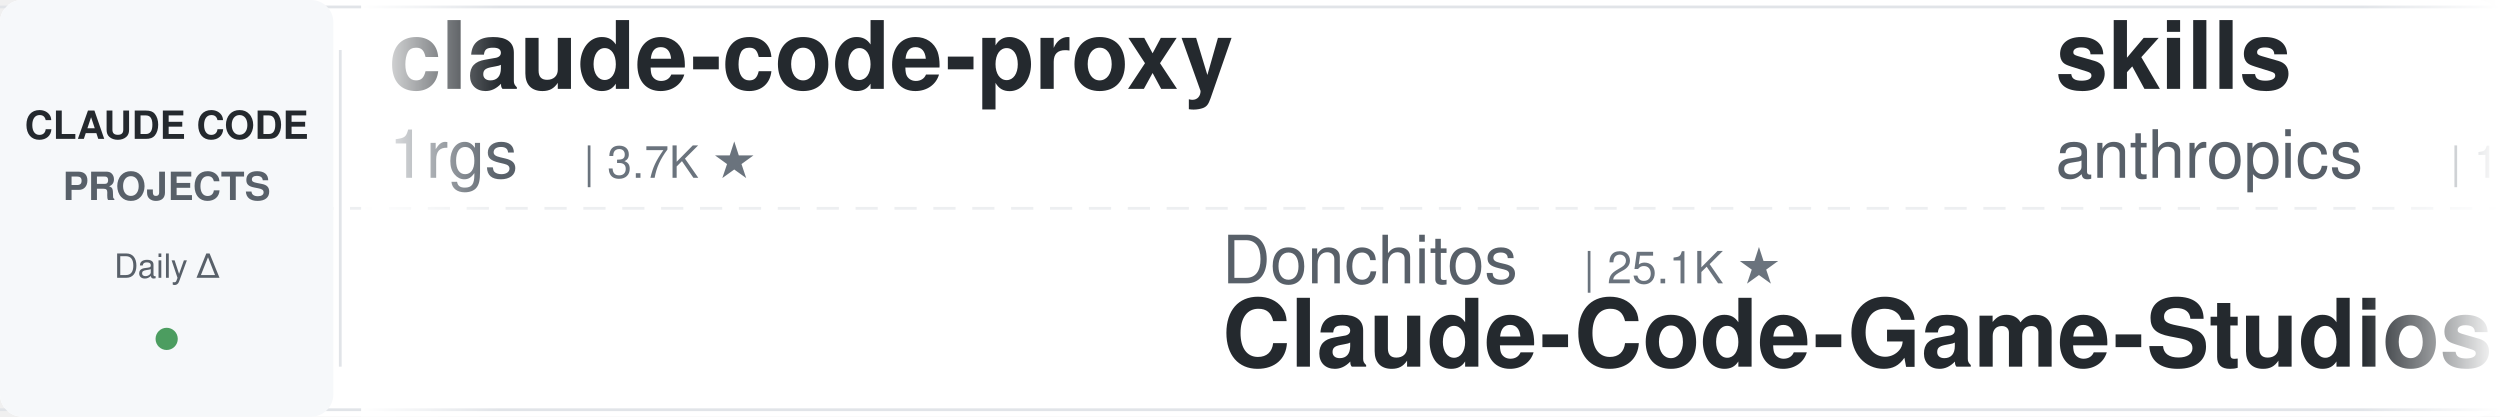
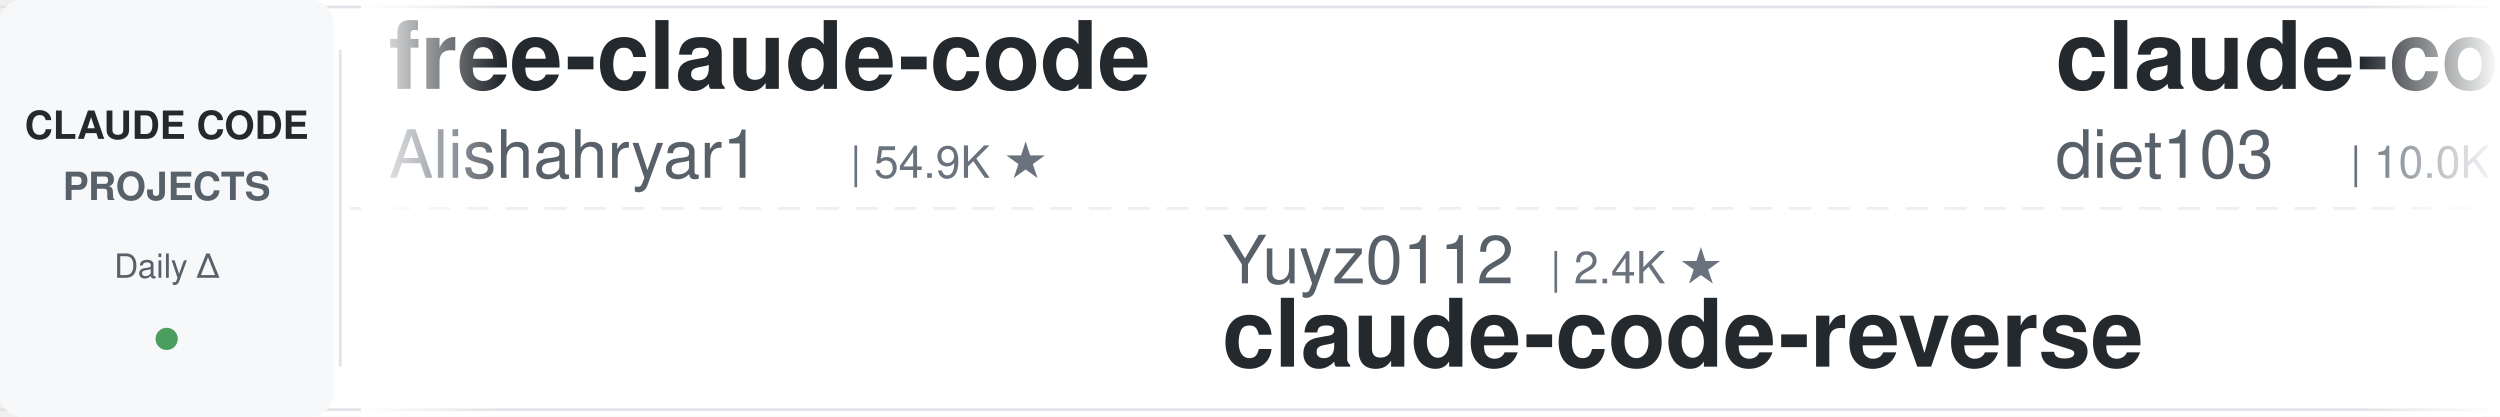
<svg xmlns="http://www.w3.org/2000/svg" width="900" height="150">
  <defs>
    <linearGradient id="leftFade" x1="0%" y1="0%" x2="100%" y2="0%">
      <stop offset="0%" style="stop-color:#ffffff;stop-opacity:1" />
      <stop offset="100%" style="stop-color:#ffffff;stop-opacity:0" />
    </linearGradient>
    <linearGradient id="rightFade" x1="0%" y1="0%" x2="100%" y2="0%">
      <stop offset="0%" style="stop-color:#ffffff;stop-opacity:0" />
      <stop offset="100%" style="stop-color:#ffffff;stop-opacity:1" />
    </linearGradient>
  </defs>
  <rect width="900" height="150" fill="#ffffff" rx="8" />
  <rect x="0" y="2" width="900" height="1" fill="#e1e4e8" />
  <rect x="0" y="147" width="900" height="1" fill="#e1e4e8" />
  <line x1="0" y1="75" x2="900" y2="75" stroke="#e1e4e8" stroke-width="1" stroke-dasharray="8 6" opacity="0.6" />
  <rect x="0" y="0" width="120" height="150" fill="#f6f8fa" rx="8" />
  <text x="60" y="50" font-family="-apple-system, BlinkMacSystemFont, 'Segoe UI', Helvetica, Arial, sans-serif" font-size="14" font-weight="600" fill="#24292e" text-anchor="middle">CLAUDE CODE</text>
  <text x="60" y="72" font-family="-apple-system, BlinkMacSystemFont, 'Segoe UI', Helvetica, Arial, sans-serif" font-size="14" font-weight="600" fill="#586069" text-anchor="middle">PROJECTS</text>
  <text x="60" y="100" font-family="-apple-system, BlinkMacSystemFont, 'Segoe UI', Helvetica, Arial, sans-serif" font-size="12" font-weight="500" fill="#586069" text-anchor="middle">Daily Δ</text>
  <circle cx="60" cy="122" r="4" fill="#22863a" opacity="0.8" />
  <rect x="122" y="18" width="1" height="114" fill="#e1e4e8" />
  <clipPath id="tickerClip">
    <rect x="130" y="0" width="770" height="150" />
  </clipPath>
  <g clip-path="url(#tickerClip)">
    <g id="tickerItems">
      <animateTransform attributeName="transform" attributeType="XML" type="translate" from="0 0" to="-3000 0" dur="54s" repeatCount="indefinite" />
      <g transform="translate(0, 0)">
-         <text x="140" y="32" font-family="-apple-system, BlinkMacSystemFont, 'Segoe UI', Helvetica, Arial, sans-serif" font-size="34" font-weight="600" fill="#24292e">claude-code-proxy</text>
-         <text x="140" y="64" font-family="-apple-system, BlinkMacSystemFont, 'Segoe UI', Helvetica, Arial, sans-serif" font-size="24" font-weight="400" fill="#586069">1rgs</text>
-         <text x="210" y="64" font-family="-apple-system, BlinkMacSystemFont, 'Segoe UI', Helvetica, Arial, sans-serif" font-size="16" font-weight="500" fill="#6a737d">| 3.7K ★</text>
+         <text x="140" y="32" font-family="-apple-system, BlinkMacSystemFont, 'Segoe UI', Helvetica, Arial, sans-serif" font-size="34" font-weight="600" fill="#24292e">free-claude-code</text>
+         <text x="140" y="64" font-family="-apple-system, BlinkMacSystemFont, 'Segoe UI', Helvetica, Arial, sans-serif" font-size="24" font-weight="400" fill="#586069">Alishahryar1</text>
+         <text x="306" y="64" font-family="-apple-system, BlinkMacSystemFont, 'Segoe UI', Helvetica, Arial, sans-serif" font-size="16" font-weight="500" fill="#6a737d">| 54.9K ★</text>
      </g>
      <g transform="translate(300, 0)">
-         <text x="140" y="102" font-family="-apple-system, BlinkMacSystemFont, 'Segoe UI', Helvetica, Arial, sans-serif" font-size="24" font-weight="400" fill="#586069">Donchitos</text>
-         <text x="270" y="102" font-family="-apple-system, BlinkMacSystemFont, 'Segoe UI', Helvetica, Arial, sans-serif" font-size="16" font-weight="500" fill="#6a737d">| 25.1K ★</text>
-         <text x="140" y="132" font-family="-apple-system, BlinkMacSystemFont, 'Segoe UI', Helvetica, Arial, sans-serif" font-size="34" font-weight="600" fill="#24292e">Claude-Code-Game-Studios</text>
+         <text x="140" y="102" font-family="-apple-system, BlinkMacSystemFont, 'Segoe UI', Helvetica, Arial, sans-serif" font-size="24" font-weight="400" fill="#586069">Yuyz0112</text>
+         <text x="258" y="102" font-family="-apple-system, BlinkMacSystemFont, 'Segoe UI', Helvetica, Arial, sans-serif" font-size="16" font-weight="500" fill="#6a737d">| 2.4K ★</text>
+         <text x="140" y="132" font-family="-apple-system, BlinkMacSystemFont, 'Segoe UI', Helvetica, Arial, sans-serif" font-size="34" font-weight="600" fill="#24292e">claude-code-reverse</text>
      </g>
      <g transform="translate(600, 0)">
-         <text x="140" y="32" font-family="-apple-system, BlinkMacSystemFont, 'Segoe UI', Helvetica, Arial, sans-serif" font-size="34" font-weight="600" fill="#24292e">skills</text>
-         <text x="140" y="64" font-family="-apple-system, BlinkMacSystemFont, 'Segoe UI', Helvetica, Arial, sans-serif" font-size="24" font-weight="400" fill="#586069">anthropics</text>
-         <text x="282" y="64" font-family="-apple-system, BlinkMacSystemFont, 'Segoe UI', Helvetica, Arial, sans-serif" font-size="16" font-weight="500" fill="#6a737d">| 176.3K ★</text>
+         <text x="140" y="32" font-family="-apple-system, BlinkMacSystemFont, 'Segoe UI', Helvetica, Arial, sans-serif" font-size="34" font-weight="600" fill="#24292e">claude-code-infrastructu...</text>
+         <text x="140" y="64" font-family="-apple-system, BlinkMacSystemFont, 'Segoe UI', Helvetica, Arial, sans-serif" font-size="24" font-weight="400" fill="#586069">diet103</text>
+         <text x="246" y="64" font-family="-apple-system, BlinkMacSystemFont, 'Segoe UI', Helvetica, Arial, sans-serif" font-size="16" font-weight="500" fill="#6a737d">| 10.0K ★</text>
      </g>
      <g transform="translate(900, 0)">
-         <text x="140" y="102" font-family="-apple-system, BlinkMacSystemFont, 'Segoe UI', Helvetica, Arial, sans-serif" font-size="24" font-weight="400" fill="#586069">Pimzino</text>
-         <text x="246" y="102" font-family="-apple-system, BlinkMacSystemFont, 'Segoe UI', Helvetica, Arial, sans-serif" font-size="16" font-weight="500" fill="#6a737d">| 3.9K ★</text>
-         <text x="140" y="132" font-family="-apple-system, BlinkMacSystemFont, 'Segoe UI', Helvetica, Arial, sans-serif" font-size="34" font-weight="600" fill="#24292e">claude-code-spec-workflo...</text>
+         <text x="140" y="102" font-family="-apple-system, BlinkMacSystemFont, 'Segoe UI', Helvetica, Arial, sans-serif" font-size="24" font-weight="400" fill="#586069">AprilNEA</text>
+         <text x="258" y="102" font-family="-apple-system, BlinkMacSystemFont, 'Segoe UI', Helvetica, Arial, sans-serif" font-size="16" font-weight="500" fill="#6a737d">| 391 ★</text>
+         <text x="140" y="132" font-family="-apple-system, BlinkMacSystemFont, 'Segoe UI', Helvetica, Arial, sans-serif" font-size="34" font-weight="600" fill="#24292e">claude-code-source</text>
      </g>
      <g transform="translate(1200, 0)">
-         <text x="140" y="32" font-family="-apple-system, BlinkMacSystemFont, 'Segoe UI', Helvetica, Arial, sans-serif" font-size="34" font-weight="600" fill="#24292e">claude-code-local</text>
-         <text x="140" y="64" font-family="-apple-system, BlinkMacSystemFont, 'Segoe UI', Helvetica, Arial, sans-serif" font-size="24" font-weight="400" fill="#586069">nicedreamzapp</text>
-         <text x="318" y="64" font-family="-apple-system, BlinkMacSystemFont, 'Segoe UI', Helvetica, Arial, sans-serif" font-size="16" font-weight="500" fill="#6a737d">| 3.3K ★</text>
+         <text x="140" y="32" font-family="-apple-system, BlinkMacSystemFont, 'Segoe UI', Helvetica, Arial, sans-serif" font-size="34" font-weight="600" fill="#24292e">Dive-into-Claude-Code</text>
+         <text x="140" y="64" font-family="-apple-system, BlinkMacSystemFont, 'Segoe UI', Helvetica, Arial, sans-serif" font-size="24" font-weight="400" fill="#586069">VILA-Lab</text>
+         <text x="258" y="64" font-family="-apple-system, BlinkMacSystemFont, 'Segoe UI', Helvetica, Arial, sans-serif" font-size="16" font-weight="500" fill="#6a737d">| 2.1K ★</text>
      </g>
      <g transform="translate(1500, 0)">
-         <text x="140" y="102" font-family="-apple-system, BlinkMacSystemFont, 'Segoe UI', Helvetica, Arial, sans-serif" font-size="24" font-weight="400" fill="#586069">oboard</text>
-         <text x="234" y="102" font-family="-apple-system, BlinkMacSystemFont, 'Segoe UI', Helvetica, Arial, sans-serif" font-size="16" font-weight="500" fill="#6a737d">| 3.3K ★</text>
-         <text x="140" y="132" font-family="-apple-system, BlinkMacSystemFont, 'Segoe UI', Helvetica, Arial, sans-serif" font-size="34" font-weight="600" fill="#24292e">claude-code-rev</text>
+         <text x="140" y="102" font-family="-apple-system, BlinkMacSystemFont, 'Segoe UI', Helvetica, Arial, sans-serif" font-size="24" font-weight="400" fill="#586069">feiskyer</text>
+         <text x="258" y="102" font-family="-apple-system, BlinkMacSystemFont, 'Segoe UI', Helvetica, Arial, sans-serif" font-size="16" font-weight="500" fill="#6a737d">| 1.7K ★</text>
+         <text x="140" y="132" font-family="-apple-system, BlinkMacSystemFont, 'Segoe UI', Helvetica, Arial, sans-serif" font-size="34" font-weight="600" fill="#24292e">claude-code-settings</text>
      </g>
      <g transform="translate(1800, 0)">
-         <text x="140" y="32" font-family="-apple-system, BlinkMacSystemFont, 'Segoe UI', Helvetica, Arial, sans-serif" font-size="34" font-weight="600" fill="#24292e">claude-code-harness</text>
-         <text x="140" y="64" font-family="-apple-system, BlinkMacSystemFont, 'Segoe UI', Helvetica, Arial, sans-serif" font-size="24" font-weight="400" fill="#586069">Chachamaru127</text>
-         <text x="318" y="64" font-family="-apple-system, BlinkMacSystemFont, 'Segoe UI', Helvetica, Arial, sans-serif" font-size="16" font-weight="500" fill="#6a737d">| 3.1K ★</text>
+         <text x="140" y="32" font-family="-apple-system, BlinkMacSystemFont, 'Segoe UI', Helvetica, Arial, sans-serif" font-size="34" font-weight="600" fill="#24292e">claude-code-video-toolki...</text>
+         <text x="140" y="64" font-family="-apple-system, BlinkMacSystemFont, 'Segoe UI', Helvetica, Arial, sans-serif" font-size="24" font-weight="400" fill="#586069">digitalsamba</text>
+         <text x="306" y="64" font-family="-apple-system, BlinkMacSystemFont, 'Segoe UI', Helvetica, Arial, sans-serif" font-size="16" font-weight="500" fill="#6a737d">| 2.1K ★</text>
      </g>
      <g transform="translate(2100, 0)">
-         <text x="140" y="102" font-family="-apple-system, BlinkMacSystemFont, 'Segoe UI', Helvetica, Arial, sans-serif" font-size="24" font-weight="400" fill="#586069">musistudio</text>
-         <text x="282" y="102" font-family="-apple-system, BlinkMacSystemFont, 'Segoe UI', Helvetica, Arial, sans-serif" font-size="16" font-weight="500" fill="#6a737d">| 37.2K ★</text>
-         <text x="140" y="132" font-family="-apple-system, BlinkMacSystemFont, 'Segoe UI', Helvetica, Arial, sans-serif" font-size="34" font-weight="600" fill="#24292e">claude-code-router</text>
+         <text x="140" y="102" font-family="-apple-system, BlinkMacSystemFont, 'Segoe UI', Helvetica, Arial, sans-serif" font-size="24" font-weight="400" fill="#586069">disler</text>
+         <text x="234" y="102" font-family="-apple-system, BlinkMacSystemFont, 'Segoe UI', Helvetica, Arial, sans-serif" font-size="16" font-weight="500" fill="#6a737d">| 1.7K ★</text>
+         <text x="140" y="132" font-family="-apple-system, BlinkMacSystemFont, 'Segoe UI', Helvetica, Arial, sans-serif" font-size="34" font-weight="600" fill="#24292e">pi-vs-claude-code</text>
      </g>
      <g transform="translate(2400, 0)">
-         <text x="140" y="32" font-family="-apple-system, BlinkMacSystemFont, 'Segoe UI', Helvetica, Arial, sans-serif" font-size="34" font-weight="600" fill="#24292e">claude-code-source</text>
-         <text x="140" y="64" font-family="-apple-system, BlinkMacSystemFont, 'Segoe UI', Helvetica, Arial, sans-serif" font-size="24" font-weight="400" fill="#586069">JrCx7scC</text>
-         <text x="258" y="64" font-family="-apple-system, BlinkMacSystemFont, 'Segoe UI', Helvetica, Arial, sans-serif" font-size="16" font-weight="500" fill="#6a737d">| 376 ★</text>
+         <text x="140" y="32" font-family="-apple-system, BlinkMacSystemFont, 'Segoe UI', Helvetica, Arial, sans-serif" font-size="34" font-weight="600" fill="#24292e">awesome-claude-code-suba...</text>
+         <text x="140" y="64" font-family="-apple-system, BlinkMacSystemFont, 'Segoe UI', Helvetica, Arial, sans-serif" font-size="24" font-weight="400" fill="#586069">VoltAgent</text>
+         <text x="270" y="64" font-family="-apple-system, BlinkMacSystemFont, 'Segoe UI', Helvetica, Arial, sans-serif" font-size="16" font-weight="500" fill="#6a737d">| 25.1K ★</text>
      </g>
      <g transform="translate(2700, 0)">
-         <text x="140" y="102" font-family="-apple-system, BlinkMacSystemFont, 'Segoe UI', Helvetica, Arial, sans-serif" font-size="24" font-weight="400" fill="#586069">VoltAgent</text>
-         <text x="270" y="102" font-family="-apple-system, BlinkMacSystemFont, 'Segoe UI', Helvetica, Arial, sans-serif" font-size="16" font-weight="500" fill="#6a737d">| 25.1K ★</text>
-         <text x="140" y="132" font-family="-apple-system, BlinkMacSystemFont, 'Segoe UI', Helvetica, Arial, sans-serif" font-size="34" font-weight="600" fill="#24292e">awesome-claude-code-suba...</text>
+         <text x="140" y="102" font-family="-apple-system, BlinkMacSystemFont, 'Segoe UI', Helvetica, Arial, sans-serif" font-size="24" font-weight="400" fill="#586069">rohitg00</text>
+         <text x="258" y="102" font-family="-apple-system, BlinkMacSystemFont, 'Segoe UI', Helvetica, Arial, sans-serif" font-size="16" font-weight="500" fill="#6a737d">| 2.6K ★</text>
+         <text x="140" y="132" font-family="-apple-system, BlinkMacSystemFont, 'Segoe UI', Helvetica, Arial, sans-serif" font-size="34" font-weight="600" fill="#24292e">awesome-claude-code-tool...</text>
      </g>
      <g transform="translate(3000, 0)">
-         <text x="140" y="32" font-family="-apple-system, BlinkMacSystemFont, 'Segoe UI', Helvetica, Arial, sans-serif" font-size="34" font-weight="600" fill="#24292e">claude-code-proxy</text>
-         <text x="140" y="64" font-family="-apple-system, BlinkMacSystemFont, 'Segoe UI', Helvetica, Arial, sans-serif" font-size="24" font-weight="400" fill="#586069">1rgs</text>
-         <text x="210" y="64" font-family="-apple-system, BlinkMacSystemFont, 'Segoe UI', Helvetica, Arial, sans-serif" font-size="16" font-weight="500" fill="#6a737d">| 3.7K ★</text>
+         <text x="140" y="32" font-family="-apple-system, BlinkMacSystemFont, 'Segoe UI', Helvetica, Arial, sans-serif" font-size="34" font-weight="600" fill="#24292e">free-claude-code</text>
+         <text x="140" y="64" font-family="-apple-system, BlinkMacSystemFont, 'Segoe UI', Helvetica, Arial, sans-serif" font-size="24" font-weight="400" fill="#586069">Alishahryar1</text>
+         <text x="306" y="64" font-family="-apple-system, BlinkMacSystemFont, 'Segoe UI', Helvetica, Arial, sans-serif" font-size="16" font-weight="500" fill="#6a737d">| 54.9K ★</text>
      </g>
      <g transform="translate(3300, 0)">
-         <text x="140" y="102" font-family="-apple-system, BlinkMacSystemFont, 'Segoe UI', Helvetica, Arial, sans-serif" font-size="24" font-weight="400" fill="#586069">Donchitos</text>
-         <text x="270" y="102" font-family="-apple-system, BlinkMacSystemFont, 'Segoe UI', Helvetica, Arial, sans-serif" font-size="16" font-weight="500" fill="#6a737d">| 25.1K ★</text>
-         <text x="140" y="132" font-family="-apple-system, BlinkMacSystemFont, 'Segoe UI', Helvetica, Arial, sans-serif" font-size="34" font-weight="600" fill="#24292e">Claude-Code-Game-Studios</text>
+         <text x="140" y="102" font-family="-apple-system, BlinkMacSystemFont, 'Segoe UI', Helvetica, Arial, sans-serif" font-size="24" font-weight="400" fill="#586069">Yuyz0112</text>
+         <text x="258" y="102" font-family="-apple-system, BlinkMacSystemFont, 'Segoe UI', Helvetica, Arial, sans-serif" font-size="16" font-weight="500" fill="#6a737d">| 2.4K ★</text>
+         <text x="140" y="132" font-family="-apple-system, BlinkMacSystemFont, 'Segoe UI', Helvetica, Arial, sans-serif" font-size="34" font-weight="600" fill="#24292e">claude-code-reverse</text>
      </g>
      <g transform="translate(3600, 0)">
-         <text x="140" y="32" font-family="-apple-system, BlinkMacSystemFont, 'Segoe UI', Helvetica, Arial, sans-serif" font-size="34" font-weight="600" fill="#24292e">skills</text>
-         <text x="140" y="64" font-family="-apple-system, BlinkMacSystemFont, 'Segoe UI', Helvetica, Arial, sans-serif" font-size="24" font-weight="400" fill="#586069">anthropics</text>
-         <text x="282" y="64" font-family="-apple-system, BlinkMacSystemFont, 'Segoe UI', Helvetica, Arial, sans-serif" font-size="16" font-weight="500" fill="#6a737d">| 176.3K ★</text>
+         <text x="140" y="32" font-family="-apple-system, BlinkMacSystemFont, 'Segoe UI', Helvetica, Arial, sans-serif" font-size="34" font-weight="600" fill="#24292e">claude-code-infrastructu...</text>
+         <text x="140" y="64" font-family="-apple-system, BlinkMacSystemFont, 'Segoe UI', Helvetica, Arial, sans-serif" font-size="24" font-weight="400" fill="#586069">diet103</text>
+         <text x="246" y="64" font-family="-apple-system, BlinkMacSystemFont, 'Segoe UI', Helvetica, Arial, sans-serif" font-size="16" font-weight="500" fill="#6a737d">| 10.0K ★</text>
      </g>
      <g transform="translate(3900, 0)">
-         <text x="140" y="102" font-family="-apple-system, BlinkMacSystemFont, 'Segoe UI', Helvetica, Arial, sans-serif" font-size="24" font-weight="400" fill="#586069">Pimzino</text>
-         <text x="246" y="102" font-family="-apple-system, BlinkMacSystemFont, 'Segoe UI', Helvetica, Arial, sans-serif" font-size="16" font-weight="500" fill="#6a737d">| 3.9K ★</text>
-         <text x="140" y="132" font-family="-apple-system, BlinkMacSystemFont, 'Segoe UI', Helvetica, Arial, sans-serif" font-size="34" font-weight="600" fill="#24292e">claude-code-spec-workflo...</text>
+         <text x="140" y="102" font-family="-apple-system, BlinkMacSystemFont, 'Segoe UI', Helvetica, Arial, sans-serif" font-size="24" font-weight="400" fill="#586069">AprilNEA</text>
+         <text x="258" y="102" font-family="-apple-system, BlinkMacSystemFont, 'Segoe UI', Helvetica, Arial, sans-serif" font-size="16" font-weight="500" fill="#6a737d">| 391 ★</text>
+         <text x="140" y="132" font-family="-apple-system, BlinkMacSystemFont, 'Segoe UI', Helvetica, Arial, sans-serif" font-size="34" font-weight="600" fill="#24292e">claude-code-source</text>
      </g>
    </g>
  </g>
  <rect x="130" y="0" width="50" height="150" fill="url(#leftFade)" />
  <rect x="850" y="0" width="50" height="150" fill="url(#rightFade)" />
</svg>
